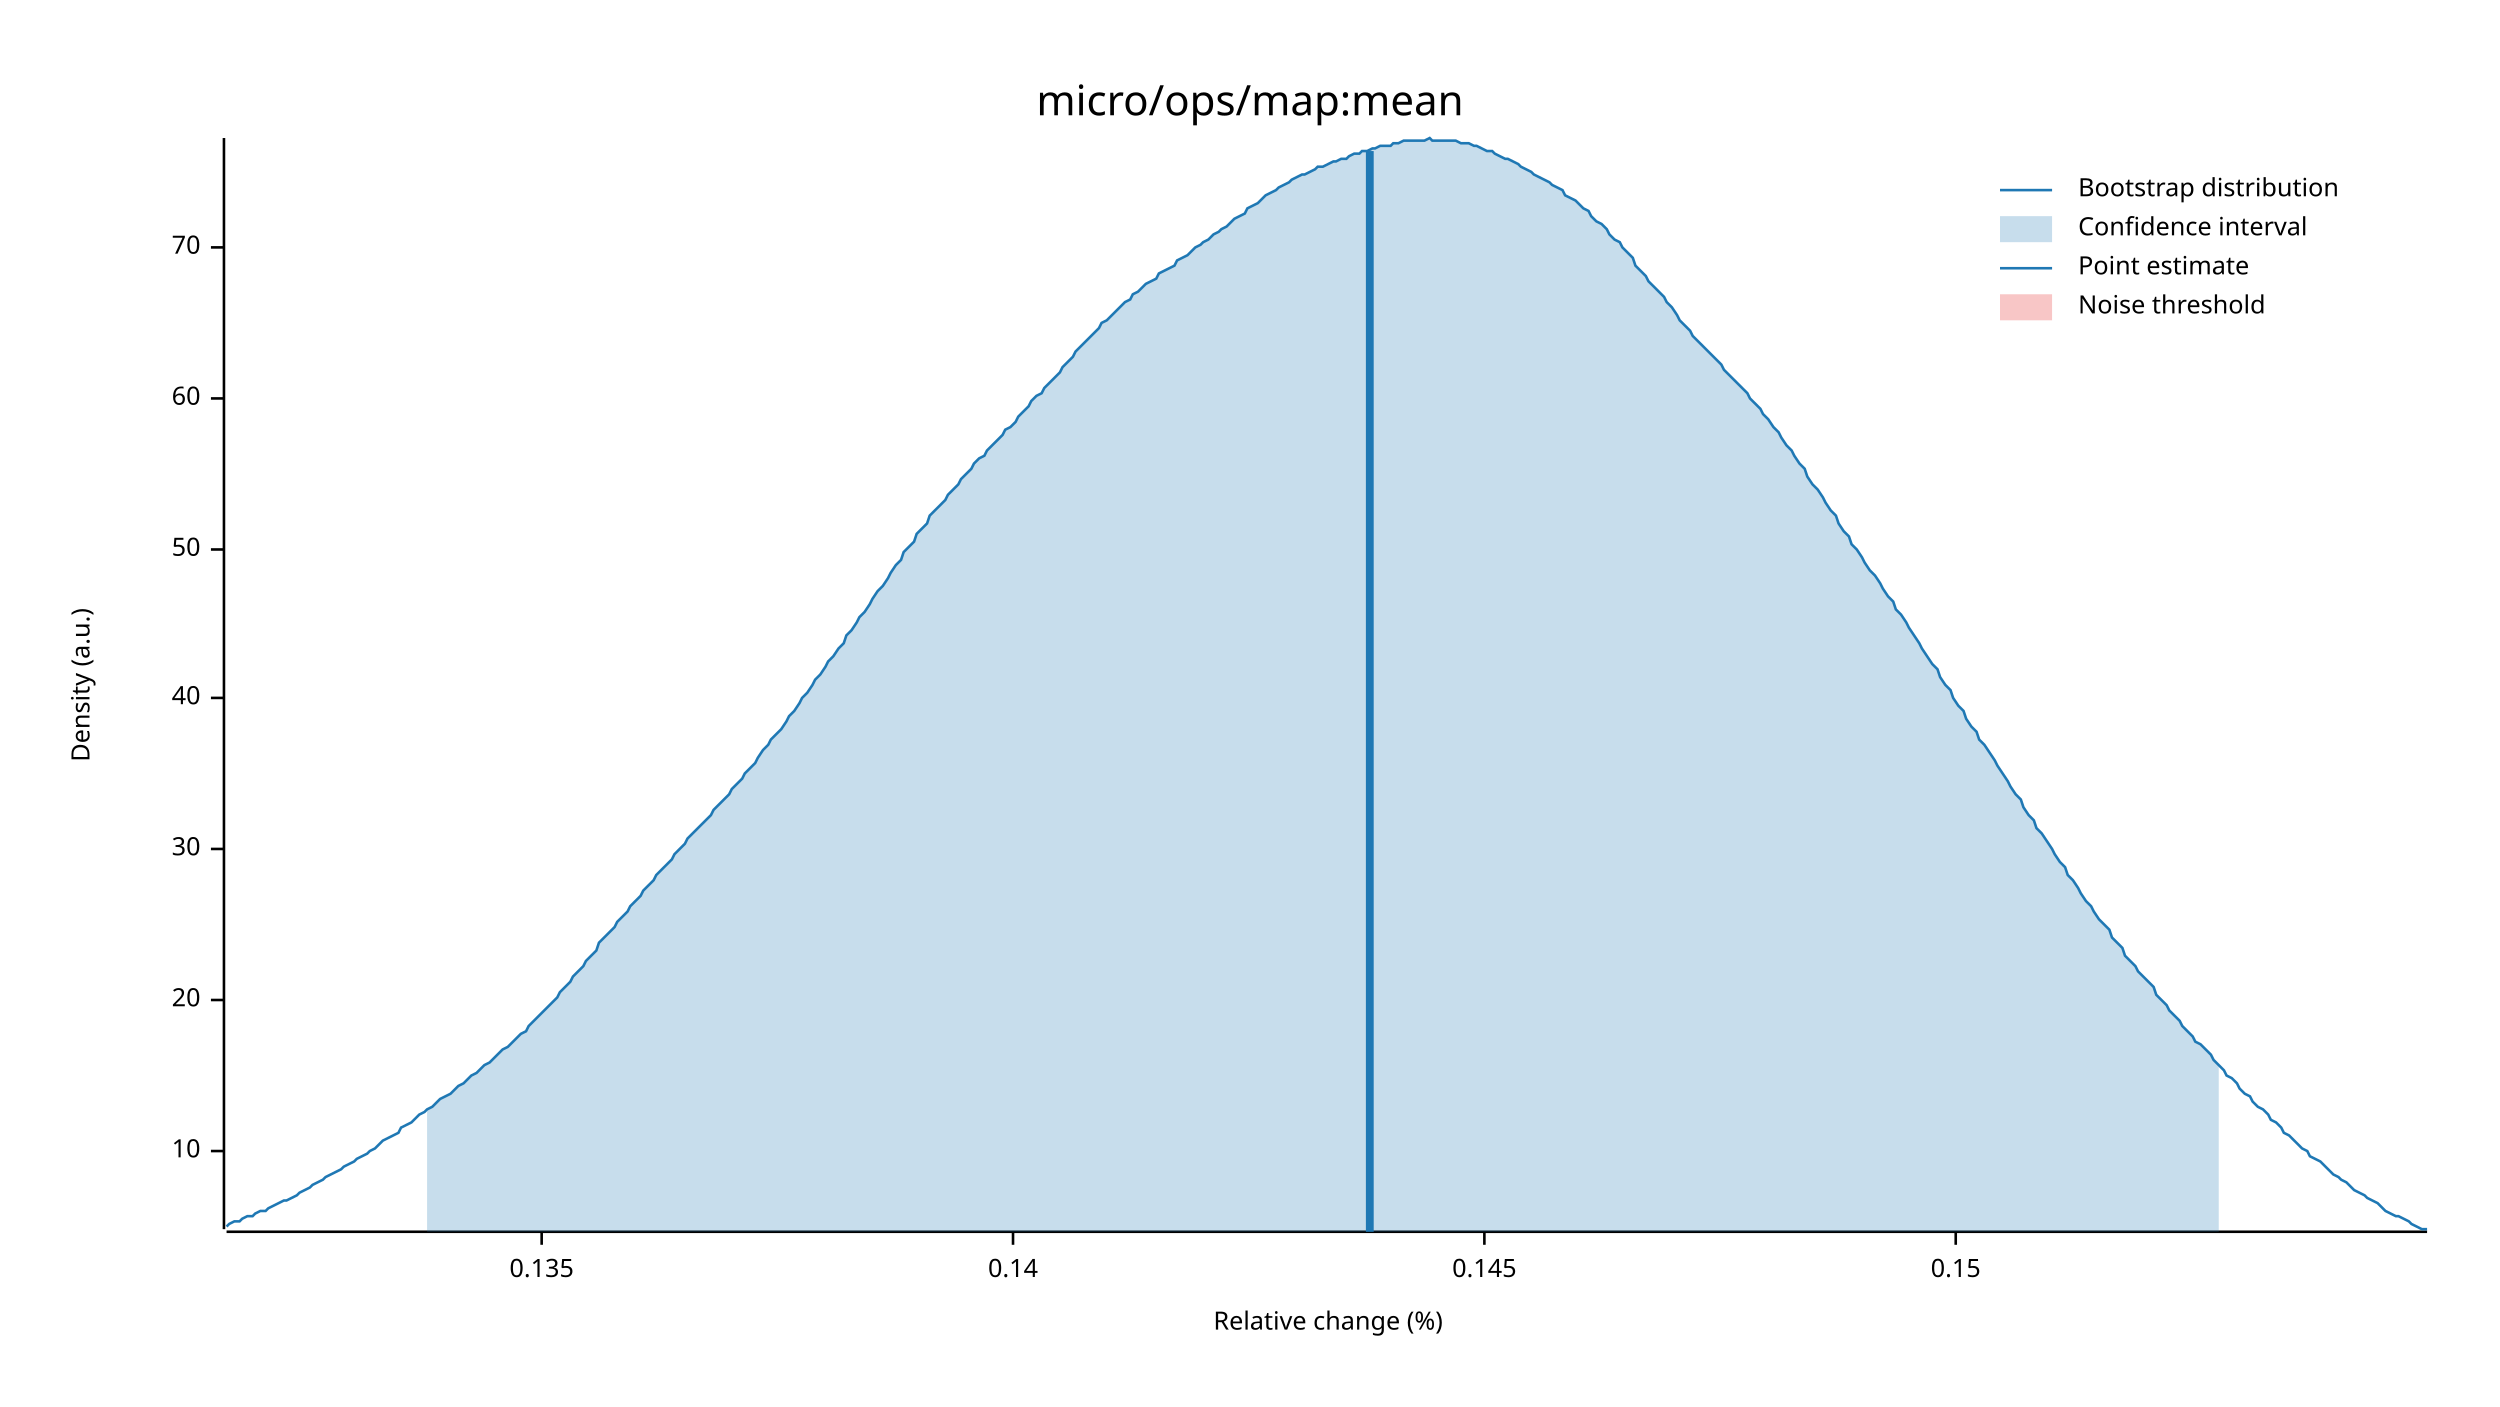
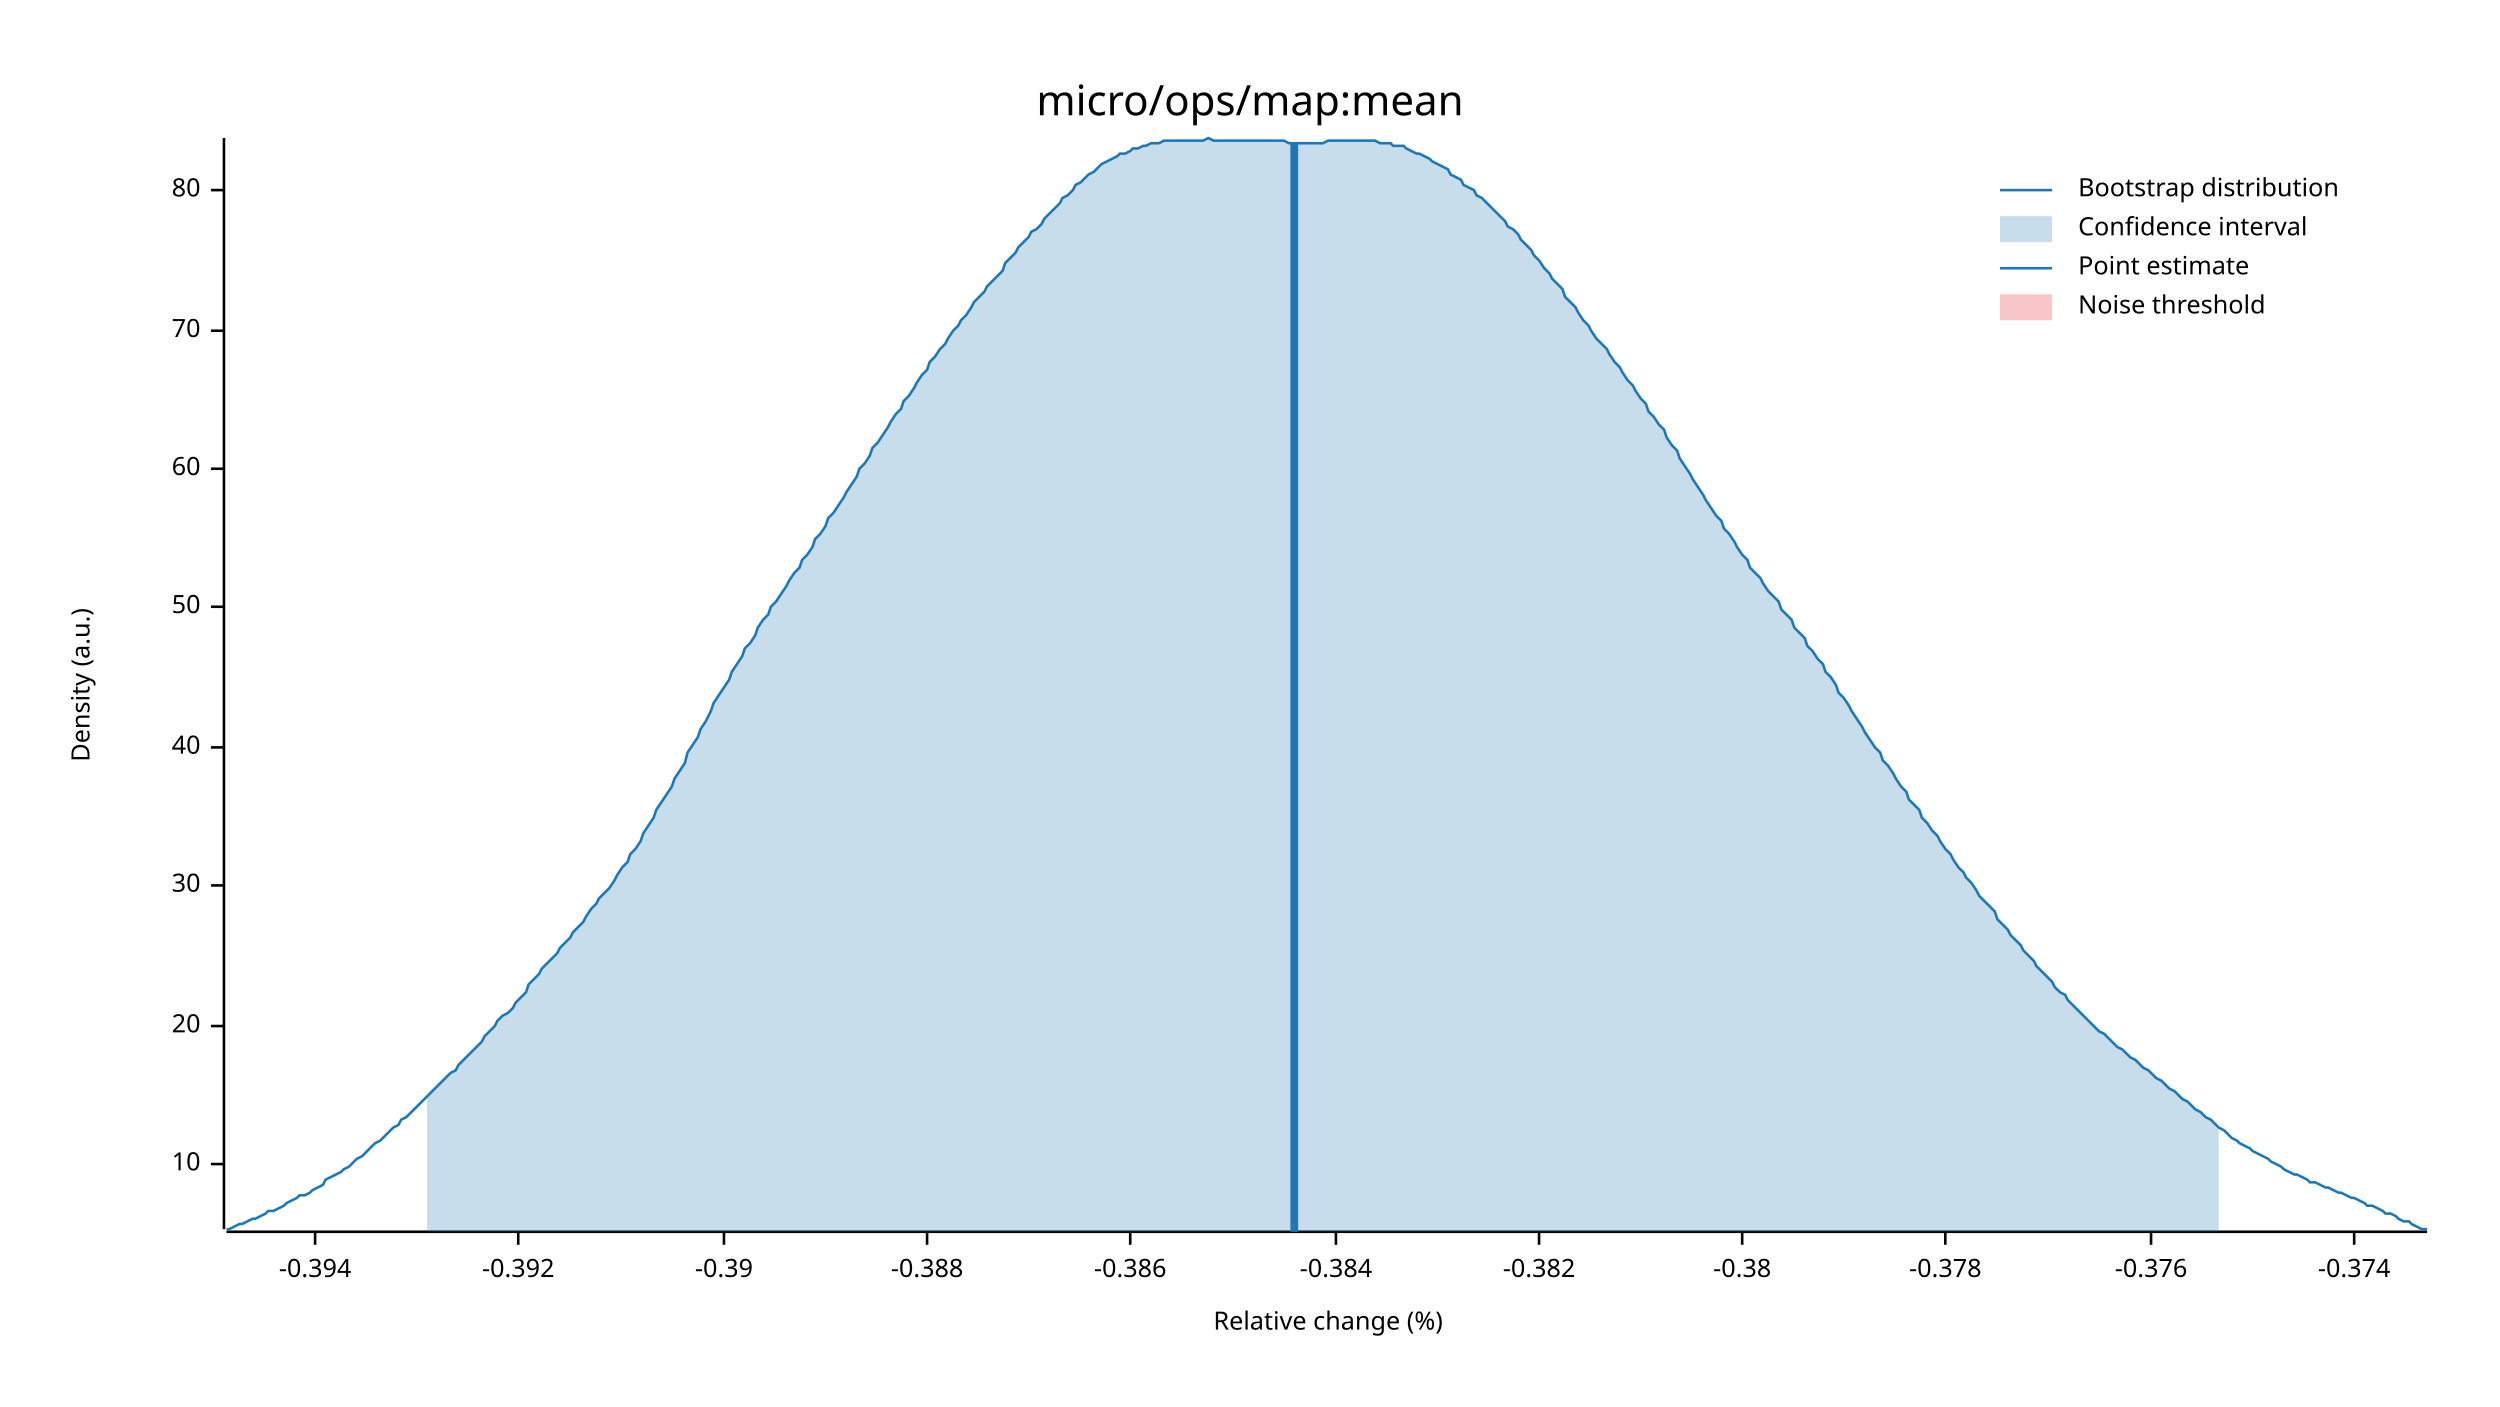
<svg xmlns="http://www.w3.org/2000/svg" width="960" height="540" viewBox="0 0 960 540">
  <text x="480" y="32" dy="0.76em" text-anchor="middle" font-family="sans-serif" font-size="16.129" opacity="1" fill="#000000">
micro/ops/map:mean
</text>
  <text x="27" y="263" dy="0.76em" text-anchor="middle" font-family="sans-serif" font-size="9.677" opacity="1" fill="#000000" transform="rotate(270, 27, 263)">
Density (a.u.)
</text>
  <text x="510" y="513" dy="-0.5ex" text-anchor="middle" font-family="sans-serif" font-size="9.677" opacity="1" fill="#000000">
Relative change (%)
</text>
  <polyline fill="none" opacity="1" stroke="#000000" stroke-width="1" points="86,53 86,472 " />
-   <text x="77" y="442" dy="0.5ex" text-anchor="end" font-family="sans-serif" font-size="9.677" opacity="1" fill="#000000">
+   <text x="77" y="447" dy="0.5ex" text-anchor="end" font-family="sans-serif" font-size="9.677" opacity="1" fill="#000000">
10
</text>
-   <polyline fill="none" opacity="1" stroke="#000000" stroke-width="1" points="81,442 86,442 " />
-   <text x="77" y="384" dy="0.5ex" text-anchor="end" font-family="sans-serif" font-size="9.677" opacity="1" fill="#000000">
+   <polyline fill="none" opacity="1" stroke="#000000" stroke-width="1" points="81,447 86,447 " />
+   <text x="77" y="394" dy="0.5ex" text-anchor="end" font-family="sans-serif" font-size="9.677" opacity="1" fill="#000000">
20
</text>
-   <polyline fill="none" opacity="1" stroke="#000000" stroke-width="1" points="81,384 86,384 " />
-   <text x="77" y="326" dy="0.5ex" text-anchor="end" font-family="sans-serif" font-size="9.677" opacity="1" fill="#000000">
+   <polyline fill="none" opacity="1" stroke="#000000" stroke-width="1" points="81,394 86,394 " />
+   <text x="77" y="340" dy="0.5ex" text-anchor="end" font-family="sans-serif" font-size="9.677" opacity="1" fill="#000000">
30
</text>
-   <polyline fill="none" opacity="1" stroke="#000000" stroke-width="1" points="81,326 86,326 " />
-   <text x="77" y="268" dy="0.5ex" text-anchor="end" font-family="sans-serif" font-size="9.677" opacity="1" fill="#000000">
+   <polyline fill="none" opacity="1" stroke="#000000" stroke-width="1" points="81,340 86,340 " />
+   <text x="77" y="287" dy="0.5ex" text-anchor="end" font-family="sans-serif" font-size="9.677" opacity="1" fill="#000000">
40
</text>
-   <polyline fill="none" opacity="1" stroke="#000000" stroke-width="1" points="81,268 86,268 " />
-   <text x="77" y="211" dy="0.5ex" text-anchor="end" font-family="sans-serif" font-size="9.677" opacity="1" fill="#000000">
+   <polyline fill="none" opacity="1" stroke="#000000" stroke-width="1" points="81,287 86,287 " />
+   <text x="77" y="233" dy="0.5ex" text-anchor="end" font-family="sans-serif" font-size="9.677" opacity="1" fill="#000000">
50
</text>
-   <polyline fill="none" opacity="1" stroke="#000000" stroke-width="1" points="81,211 86,211 " />
-   <text x="77" y="153" dy="0.5ex" text-anchor="end" font-family="sans-serif" font-size="9.677" opacity="1" fill="#000000">
+   <polyline fill="none" opacity="1" stroke="#000000" stroke-width="1" points="81,233 86,233 " />
+   <text x="77" y="180" dy="0.5ex" text-anchor="end" font-family="sans-serif" font-size="9.677" opacity="1" fill="#000000">
60
</text>
-   <polyline fill="none" opacity="1" stroke="#000000" stroke-width="1" points="81,153 86,153 " />
-   <text x="77" y="95" dy="0.5ex" text-anchor="end" font-family="sans-serif" font-size="9.677" opacity="1" fill="#000000">
+   <polyline fill="none" opacity="1" stroke="#000000" stroke-width="1" points="81,180 86,180 " />
+   <text x="77" y="127" dy="0.5ex" text-anchor="end" font-family="sans-serif" font-size="9.677" opacity="1" fill="#000000">
70
</text>
-   <polyline fill="none" opacity="1" stroke="#000000" stroke-width="1" points="81,95 86,95 " />
+   <polyline fill="none" opacity="1" stroke="#000000" stroke-width="1" points="81,127 86,127 " />
+   <text x="77" y="73" dy="0.5ex" text-anchor="end" font-family="sans-serif" font-size="9.677" opacity="1" fill="#000000">
+ 80
+ </text>
+   <polyline fill="none" opacity="1" stroke="#000000" stroke-width="1" points="81,73 86,73 " />
  <polyline fill="none" opacity="1" stroke="#000000" stroke-width="1" points="87,473 932,473 " />
-   <text x="208" y="483" dy="0.76em" text-anchor="middle" font-family="sans-serif" font-size="9.677" opacity="1" fill="#000000">
- 0.135
+   <text x="121" y="483" dy="0.76em" text-anchor="middle" font-family="sans-serif" font-size="9.677" opacity="1" fill="#000000">
+ -0.394
</text>
-   <polyline fill="none" opacity="1" stroke="#000000" stroke-width="1" points="208,473 208,478 " />
-   <text x="389" y="483" dy="0.76em" text-anchor="middle" font-family="sans-serif" font-size="9.677" opacity="1" fill="#000000">
- 0.14
+   <polyline fill="none" opacity="1" stroke="#000000" stroke-width="1" points="121,473 121,478 " />
+   <text x="199" y="483" dy="0.76em" text-anchor="middle" font-family="sans-serif" font-size="9.677" opacity="1" fill="#000000">
+ -0.392
</text>
-   <polyline fill="none" opacity="1" stroke="#000000" stroke-width="1" points="389,473 389,478 " />
-   <text x="570" y="483" dy="0.76em" text-anchor="middle" font-family="sans-serif" font-size="9.677" opacity="1" fill="#000000">
- 0.145
+   <polyline fill="none" opacity="1" stroke="#000000" stroke-width="1" points="199,473 199,478 " />
+   <text x="278" y="483" dy="0.76em" text-anchor="middle" font-family="sans-serif" font-size="9.677" opacity="1" fill="#000000">
+ -0.39
</text>
-   <polyline fill="none" opacity="1" stroke="#000000" stroke-width="1" points="570,473 570,478 " />
-   <text x="751" y="483" dy="0.76em" text-anchor="middle" font-family="sans-serif" font-size="9.677" opacity="1" fill="#000000">
- 0.15
+   <polyline fill="none" opacity="1" stroke="#000000" stroke-width="1" points="278,473 278,478 " />
+   <text x="356" y="483" dy="0.76em" text-anchor="middle" font-family="sans-serif" font-size="9.677" opacity="1" fill="#000000">
+ -0.388
</text>
-   <polyline fill="none" opacity="1" stroke="#000000" stroke-width="1" points="751,473 751,478 " />
-   <polyline fill="none" opacity="1" stroke="#1F78B4" stroke-width="1" points="87,471 88,470 90,469 92,469 93,468 95,467 97,467 98,466 100,465 102,465 103,464 105,463 107,462 109,461 110,461 112,460 114,459 115,458 117,457 119,456 120,455 122,454 124,453 125,452 127,451 129,450 131,449 132,448 134,447 136,446 137,445 139,444 141,443 142,442 144,441 146,439 147,438 149,437 151,436 153,435 154,433 156,432 158,431 159,430 161,428 163,427 164,426 166,425 168,423 169,422 171,421 173,420 175,418 176,417 178,416 180,414 181,413 183,412 185,410 186,409 188,408 190,406 191,405 193,403 195,402 197,400 198,399 200,397 202,396 203,394 205,392 207,390 208,389 210,387 212,385 214,383 215,381 217,379 219,377 220,375 222,373 224,371 225,369 227,367 229,365 230,362 232,360 234,358 236,356 237,354 239,352 241,350 242,348 244,346 246,344 247,342 249,340 251,338 252,336 254,334 256,332 258,330 259,328 261,326 263,324 264,322 266,320 268,318 269,317 271,315 273,313 274,311 276,309 278,307 280,305 281,303 283,301 285,299 286,297 288,295 290,293 291,291 293,288 295,286 296,284 298,282 300,280 302,277 303,275 305,273 307,270 308,268 310,266 312,263 313,261 315,259 317,256 318,254 320,252 322,249 324,247 325,244 327,242 329,239 330,237 332,235 334,232 335,230 337,227 339,225 341,222 342,220 344,217 346,215 347,212 349,210 351,208 352,205 354,203 356,201 357,198 359,196 361,194 363,192 364,190 366,188 368,186 369,184 371,182 373,180 374,178 376,176 378,175 379,173 381,171 383,169 385,167 386,165 388,164 390,162 391,160 393,158 395,156 396,154 398,152 400,151 401,149 403,147 405,145 407,143 408,141 410,139 412,137 413,135 415,133 417,131 418,130 420,128 422,126 423,124 425,123 427,121 429,119 430,118 432,116 434,115 435,113 437,112 439,110 440,109 442,108 444,107 445,105 447,104 449,103 451,102 452,100 454,99 456,98 457,97 459,95 461,94 462,93 464,92 466,90 468,89 469,88 471,87 473,85 474,84 476,83 478,82 479,80 481,79 483,78 484,77 486,75 488,74 490,73 491,72 493,71 495,70 496,69 498,68 500,67 501,67 503,66 505,65 506,64 508,64 510,63 512,62 513,62 515,61 517,61 518,60 520,59 522,59 523,58 525,58 527,57 528,57 530,56 532,56 534,56 535,55 537,55 539,54 540,54 542,54 544,54 545,54 547,54 549,53 550,54 552,54 554,54 556,54 557,54 559,54 561,55 562,55 564,55 566,56 567,56 569,57 571,58 573,58 574,59 576,60 578,61 579,61 581,62 583,63 584,64 586,65 588,66 589,67 591,68 593,69 595,70 596,71 598,72 600,73 601,75 603,76 605,77 606,78 608,80 610,81 611,83 613,85 615,86 617,88 618,90 620,92 622,93 623,95 625,97 627,99 628,102 630,104 632,106 633,108 635,110 637,112 639,114 640,116 642,118 644,121 645,123 647,125 649,127 650,129 652,131 654,133 655,134 657,136 659,138 661,140 662,142 664,144 666,146 667,147 669,149 671,151 672,153 674,155 676,157 677,159 679,161 681,164 683,166 684,168 686,171 688,173 689,175 691,178 693,180 694,183 696,186 698,188 700,191 701,193 703,196 705,198 706,201 708,204 710,206 711,209 713,211 715,214 716,216 718,219 720,221 722,224 723,226 725,229 727,231 728,234 730,236 732,239 733,241 735,244 737,247 738,249 740,252 742,255 744,257 745,260 747,263 749,265 750,268 752,271 754,273 755,276 757,279 759,281 760,284 762,286 764,289 766,292 767,294 769,297 771,300 772,302 774,305 776,307 777,310 779,313 781,315 782,318 784,320 786,323 788,326 789,328 791,331 793,333 794,336 796,338 798,341 799,343 801,346 803,348 804,350 806,353 808,355 810,357 811,360 813,362 815,364 816,367 818,369 820,371 821,373 823,375 825,377 827,379 828,382 830,384 832,386 833,388 835,390 837,392 838,394 840,396 842,398 843,400 845,401 847,403 849,405 850,407 852,409 854,411 855,413 857,414 859,416 860,418 862,420 864,421 865,423 867,425 869,426 871,428 872,430 874,431 876,433 877,435 879,436 881,438 882,439 884,441 886,442 887,444 889,445 891,446 893,448 894,449 896,451 898,452 899,453 901,454 903,456 904,457 906,458 908,459 909,460 911,461 913,462 915,464 916,465 918,466 920,467 921,467 923,468 925,469 926,470 928,471 930,472 932,472 " />
-   <polygon opacity="0.25" fill="#1F78B4" points="164,426 166,425 168,423 169,422 171,421 173,420 175,418 176,417 178,416 180,414 181,413 183,412 185,410 186,409 188,408 190,406 191,405 193,403 195,402 197,400 198,399 200,397 202,396 203,394 205,392 207,390 208,389 210,387 212,385 214,383 215,381 217,379 219,377 220,375 222,373 224,371 225,369 227,367 229,365 230,362 232,360 234,358 236,356 237,354 239,352 241,350 242,348 244,346 246,344 247,342 249,340 251,338 252,336 254,334 256,332 258,330 259,328 261,326 263,324 264,322 266,320 268,318 269,317 271,315 273,313 274,311 276,309 278,307 280,305 281,303 283,301 285,299 286,297 288,295 290,293 291,291 293,288 295,286 296,284 298,282 300,280 302,277 303,275 305,273 307,270 308,268 310,266 312,263 313,261 315,259 317,256 318,254 320,252 322,249 324,247 325,244 327,242 329,239 330,237 332,235 334,232 335,230 337,227 339,225 341,222 342,220 344,217 346,215 347,212 349,210 351,208 352,205 354,203 356,201 357,198 359,196 361,194 363,192 364,190 366,188 368,186 369,184 371,182 373,180 374,178 376,176 378,175 379,173 381,171 383,169 385,167 386,165 388,164 390,162 391,160 393,158 395,156 396,154 398,152 400,151 401,149 403,147 405,145 407,143 408,141 410,139 412,137 413,135 415,133 417,131 418,130 420,128 422,126 423,124 425,123 427,121 429,119 430,118 432,116 434,115 435,113 437,112 439,110 440,109 442,108 444,107 445,105 447,104 449,103 451,102 452,100 454,99 456,98 457,97 459,95 461,94 462,93 464,92 466,90 468,89 469,88 471,87 473,85 474,84 476,83 478,82 479,80 481,79 483,78 484,77 486,75 488,74 490,73 491,72 493,71 495,70 496,69 498,68 500,67 501,67 503,66 505,65 506,64 508,64 510,63 512,62 513,62 515,61 517,61 518,60 520,59 522,59 523,58 525,58 527,57 528,57 530,56 532,56 534,56 535,55 537,55 539,54 540,54 542,54 544,54 545,54 547,54 549,53 550,54 552,54 554,54 556,54 557,54 559,54 561,55 562,55 564,55 566,56 567,56 569,57 571,58 573,58 574,59 576,60 578,61 579,61 581,62 583,63 584,64 586,65 588,66 589,67 591,68 593,69 595,70 596,71 598,72 600,73 601,75 603,76 605,77 606,78 608,80 610,81 611,83 613,85 615,86 617,88 618,90 620,92 622,93 623,95 625,97 627,99 628,102 630,104 632,106 633,108 635,110 637,112 639,114 640,116 642,118 644,121 645,123 647,125 649,127 650,129 652,131 654,133 655,134 657,136 659,138 661,140 662,142 664,144 666,146 667,147 669,149 671,151 672,153 674,155 676,157 677,159 679,161 681,164 683,166 684,168 686,171 688,173 689,175 691,178 693,180 694,183 696,186 698,188 700,191 701,193 703,196 705,198 706,201 708,204 710,206 711,209 713,211 715,214 716,216 718,219 720,221 722,224 723,226 725,229 727,231 728,234 730,236 732,239 733,241 735,244 737,247 738,249 740,252 742,255 744,257 745,260 747,263 749,265 750,268 752,271 754,273 755,276 757,279 759,281 760,284 762,286 764,289 766,292 767,294 769,297 771,300 772,302 774,305 776,307 777,310 779,313 781,315 782,318 784,320 786,323 788,326 789,328 791,331 793,333 794,336 796,338 798,341 799,343 801,346 803,348 804,350 806,353 808,355 810,357 811,360 813,362 815,364 816,367 818,369 820,371 821,373 823,375 825,377 827,379 828,382 830,384 832,386 833,388 835,390 837,392 838,394 840,396 842,398 843,400 845,401 847,403 849,405 850,407 852,409 852,473 164,473 " />
-   <polyline fill="none" opacity="1" stroke="#1F78B4" stroke-width="3" points="526,473 526,58 " />
+   <polyline fill="none" opacity="1" stroke="#000000" stroke-width="1" points="356,473 356,478 " />
+   <text x="434" y="483" dy="0.76em" text-anchor="middle" font-family="sans-serif" font-size="9.677" opacity="1" fill="#000000">
+ -0.386
+ </text>
+   <polyline fill="none" opacity="1" stroke="#000000" stroke-width="1" points="434,473 434,478 " />
+   <text x="513" y="483" dy="0.76em" text-anchor="middle" font-family="sans-serif" font-size="9.677" opacity="1" fill="#000000">
+ -0.384
+ </text>
+   <polyline fill="none" opacity="1" stroke="#000000" stroke-width="1" points="513,473 513,478 " />
+   <text x="591" y="483" dy="0.76em" text-anchor="middle" font-family="sans-serif" font-size="9.677" opacity="1" fill="#000000">
+ -0.382
+ </text>
+   <polyline fill="none" opacity="1" stroke="#000000" stroke-width="1" points="591,473 591,478 " />
+   <text x="669" y="483" dy="0.76em" text-anchor="middle" font-family="sans-serif" font-size="9.677" opacity="1" fill="#000000">
+ -0.38
+ </text>
+   <polyline fill="none" opacity="1" stroke="#000000" stroke-width="1" points="669,473 669,478 " />
+   <text x="747" y="483" dy="0.76em" text-anchor="middle" font-family="sans-serif" font-size="9.677" opacity="1" fill="#000000">
+ -0.378
+ </text>
+   <polyline fill="none" opacity="1" stroke="#000000" stroke-width="1" points="747,473 747,478 " />
+   <text x="826" y="483" dy="0.76em" text-anchor="middle" font-family="sans-serif" font-size="9.677" opacity="1" fill="#000000">
+ -0.376
+ </text>
+   <polyline fill="none" opacity="1" stroke="#000000" stroke-width="1" points="826,473 826,478 " />
+   <text x="904" y="483" dy="0.76em" text-anchor="middle" font-family="sans-serif" font-size="9.677" opacity="1" fill="#000000">
+ -0.374
+ </text>
+   <polyline fill="none" opacity="1" stroke="#000000" stroke-width="1" points="904,473 904,478 " />
+   <polyline fill="none" opacity="1" stroke="#1F78B4" stroke-width="1" points="87,472 88,472 90,471 92,470 93,470 95,469 97,468 98,468 100,467 102,466 103,465 105,465 107,464 109,463 110,462 112,461 114,460 115,459 117,459 119,458 120,457 122,456 124,455 125,453 127,452 129,451 131,450 132,449 134,448 136,446 137,445 139,444 141,442 142,441 144,439 146,438 147,437 149,435 151,433 153,432 154,430 156,429 158,427 159,426 161,424 163,422 164,421 166,419 168,417 169,416 171,414 173,412 175,411 176,409 178,407 180,405 181,404 183,402 185,400 186,398 188,396 190,394 191,392 193,390 195,389 197,387 198,385 200,383 202,381 203,378 205,376 207,374 208,372 210,370 212,368 214,366 215,364 217,362 219,360 220,358 222,356 224,354 225,352 227,349 229,347 230,345 232,343 234,341 236,338 237,336 239,333 241,331 242,328 244,326 246,323 247,320 249,317 251,314 252,311 254,308 256,305 258,302 259,299 261,296 263,293 264,289 266,286 268,283 269,280 271,277 273,273 274,270 276,267 278,264 280,261 281,258 283,255 285,252 286,249 288,247 290,244 291,241 293,238 295,236 296,233 298,231 300,228 302,225 303,223 305,220 307,218 308,215 310,213 312,210 313,207 315,205 317,202 318,199 320,197 322,194 324,191 325,189 327,186 329,183 330,180 332,178 334,175 335,172 337,170 339,167 341,164 342,162 344,159 346,157 347,154 349,152 351,149 352,147 354,144 356,142 357,139 359,137 361,134 363,132 364,130 366,127 368,125 369,123 371,121 373,118 374,116 376,114 378,112 379,110 381,108 383,106 385,104 386,101 388,99 390,97 391,95 393,93 395,91 396,89 398,88 400,86 401,84 403,82 405,80 407,78 408,76 410,75 412,73 413,71 415,70 417,68 418,67 420,66 422,64 423,63 425,62 427,61 429,60 430,59 432,59 434,58 435,57 437,57 439,56 440,56 442,55 444,55 445,55 447,54 449,54 451,54 452,54 454,54 456,54 457,54 459,54 461,54 462,54 464,53 466,54 468,54 469,54 471,54 473,54 474,54 476,54 478,54 479,54 481,54 483,54 484,54 486,54 488,54 490,54 491,54 493,54 495,55 496,55 498,55 500,55 501,55 503,55 505,55 506,55 508,55 510,54 512,54 513,54 515,54 517,54 518,54 520,54 522,54 523,54 525,54 527,54 528,54 530,55 532,55 534,55 535,56 537,56 539,56 540,57 542,58 544,59 545,59 547,60 549,61 550,62 552,63 554,64 556,65 557,67 559,68 561,69 562,71 564,72 566,73 567,75 569,76 571,78 573,80 574,81 576,83 578,85 579,87 581,88 583,90 584,92 586,94 588,96 589,98 591,100 593,103 595,105 596,107 598,109 600,111 601,114 603,116 605,118 606,120 608,123 610,125 611,127 613,130 615,132 617,134 618,136 620,139 622,141 623,143 625,146 627,148 628,150 630,153 632,155 633,158 635,160 637,163 639,165 640,168 642,171 644,173 645,176 647,179 649,182 650,184 652,187 654,190 655,192 657,195 659,198 661,200 662,203 664,205 666,208 667,210 669,213 671,215 672,218 674,220 676,222 677,224 679,227 681,229 683,231 684,234 686,236 688,238 689,241 691,243 693,245 694,248 696,250 698,253 700,255 701,258 703,260 705,263 706,266 708,268 710,271 711,273 713,276 715,279 716,281 718,284 720,287 722,289 723,292 725,294 727,297 728,299 730,302 732,304 733,307 735,309 737,311 738,314 740,316 742,319 744,321 745,323 747,326 749,328 750,330 752,333 754,335 755,337 757,339 759,342 760,344 762,346 764,348 766,350 767,353 769,355 771,357 772,359 774,361 776,363 777,365 779,367 781,369 782,371 784,373 786,375 788,377 789,379 791,381 793,382 794,384 796,386 798,388 799,389 801,391 803,393 804,394 806,396 808,397 810,399 811,400 813,402 815,403 816,404 818,406 820,407 821,408 823,410 825,411 827,413 828,414 830,415 832,417 833,418 835,419 837,421 838,422 840,423 842,425 843,426 845,427 847,429 849,430 850,431 852,433 854,434 855,435 857,437 859,438 860,439 862,440 864,441 865,442 867,443 869,444 871,445 872,446 874,447 876,448 877,449 879,450 881,451 882,451 884,452 886,453 887,454 889,454 891,455 893,456 894,456 896,457 898,458 899,458 901,459 903,460 904,460 906,461 908,462 909,463 911,463 913,464 915,465 916,466 918,466 920,467 921,468 923,469 925,469 926,470 928,471 930,472 932,472 " />
+   <polygon opacity="0.25" fill="#1F78B4" points="164,421 166,419 168,417 169,416 171,414 173,412 175,411 176,409 178,407 180,405 181,404 183,402 185,400 186,398 188,396 190,394 191,392 193,390 195,389 197,387 198,385 200,383 202,381 203,378 205,376 207,374 208,372 210,370 212,368 214,366 215,364 217,362 219,360 220,358 222,356 224,354 225,352 227,349 229,347 230,345 232,343 234,341 236,338 237,336 239,333 241,331 242,328 244,326 246,323 247,320 249,317 251,314 252,311 254,308 256,305 258,302 259,299 261,296 263,293 264,289 266,286 268,283 269,280 271,277 273,273 274,270 276,267 278,264 280,261 281,258 283,255 285,252 286,249 288,247 290,244 291,241 293,238 295,236 296,233 298,231 300,228 302,225 303,223 305,220 307,218 308,215 310,213 312,210 313,207 315,205 317,202 318,199 320,197 322,194 324,191 325,189 327,186 329,183 330,180 332,178 334,175 335,172 337,170 339,167 341,164 342,162 344,159 346,157 347,154 349,152 351,149 352,147 354,144 356,142 357,139 359,137 361,134 363,132 364,130 366,127 368,125 369,123 371,121 373,118 374,116 376,114 378,112 379,110 381,108 383,106 385,104 386,101 388,99 390,97 391,95 393,93 395,91 396,89 398,88 400,86 401,84 403,82 405,80 407,78 408,76 410,75 412,73 413,71 415,70 417,68 418,67 420,66 422,64 423,63 425,62 427,61 429,60 430,59 432,59 434,58 435,57 437,57 439,56 440,56 442,55 444,55 445,55 447,54 449,54 451,54 452,54 454,54 456,54 457,54 459,54 461,54 462,54 464,53 466,54 468,54 469,54 471,54 473,54 474,54 476,54 478,54 479,54 481,54 483,54 484,54 486,54 488,54 490,54 491,54 493,54 495,55 496,55 498,55 500,55 501,55 503,55 505,55 506,55 508,55 510,54 512,54 513,54 515,54 517,54 518,54 520,54 522,54 523,54 525,54 527,54 528,54 530,55 532,55 534,55 535,56 537,56 539,56 540,57 542,58 544,59 545,59 547,60 549,61 550,62 552,63 554,64 556,65 557,67 559,68 561,69 562,71 564,72 566,73 567,75 569,76 571,78 573,80 574,81 576,83 578,85 579,87 581,88 583,90 584,92 586,94 588,96 589,98 591,100 593,103 595,105 596,107 598,109 600,111 601,114 603,116 605,118 606,120 608,123 610,125 611,127 613,130 615,132 617,134 618,136 620,139 622,141 623,143 625,146 627,148 628,150 630,153 632,155 633,158 635,160 637,163 639,165 640,168 642,171 644,173 645,176 647,179 649,182 650,184 652,187 654,190 655,192 657,195 659,198 661,200 662,203 664,205 666,208 667,210 669,213 671,215 672,218 674,220 676,222 677,224 679,227 681,229 683,231 684,234 686,236 688,238 689,241 691,243 693,245 694,248 696,250 698,253 700,255 701,258 703,260 705,263 706,266 708,268 710,271 711,273 713,276 715,279 716,281 718,284 720,287 722,289 723,292 725,294 727,297 728,299 730,302 732,304 733,307 735,309 737,311 738,314 740,316 742,319 744,321 745,323 747,326 749,328 750,330 752,333 754,335 755,337 757,339 759,342 760,344 762,346 764,348 766,350 767,353 769,355 771,357 772,359 774,361 776,363 777,365 779,367 781,369 782,371 784,373 786,375 788,377 789,379 791,381 793,382 794,384 796,386 798,388 799,389 801,391 803,393 804,394 806,396 808,397 810,399 811,400 813,402 815,403 816,404 818,406 820,407 821,408 823,410 825,411 827,413 828,414 830,415 832,417 833,418 835,419 837,421 838,422 840,423 842,425 843,426 845,427 847,429 849,430 850,431 852,433 852,473 164,473 " />
+   <polyline fill="none" opacity="1" stroke="#1F78B4" stroke-width="3" points="497,473 497,55 " />
  <rect x="509" y="53" width="0" height="419" opacity="0.1" fill="#E31A1C" stroke="none" />
  <text x="798" y="68" dy="0.76em" text-anchor="start" font-family="sans-serif" font-size="9.677" opacity="1" fill="#000000">
Bootstrap distribution
</text>
  <text x="798" y="83" dy="0.76em" text-anchor="start" font-family="sans-serif" font-size="9.677" opacity="1" fill="#000000">
Confidence interval
</text>
  <text x="798" y="98" dy="0.76em" text-anchor="start" font-family="sans-serif" font-size="9.677" opacity="1" fill="#000000">
Point estimate
</text>
  <text x="798" y="113" dy="0.76em" text-anchor="start" font-family="sans-serif" font-size="9.677" opacity="1" fill="#000000">
Noise threshold
</text>
  <polyline fill="none" opacity="1" stroke="#1F78B4" stroke-width="1" points="768,73 788,73 " />
  <rect x="768" y="83" width="20" height="10" opacity="0.25" fill="#1F78B4" stroke="none" />
  <polyline fill="none" opacity="1" stroke="#1F78B4" stroke-width="1" points="768,103 788,103 " />
  <rect x="768" y="113" width="20" height="10" opacity="0.25" fill="#E31A1C" stroke="none" />
</svg>
